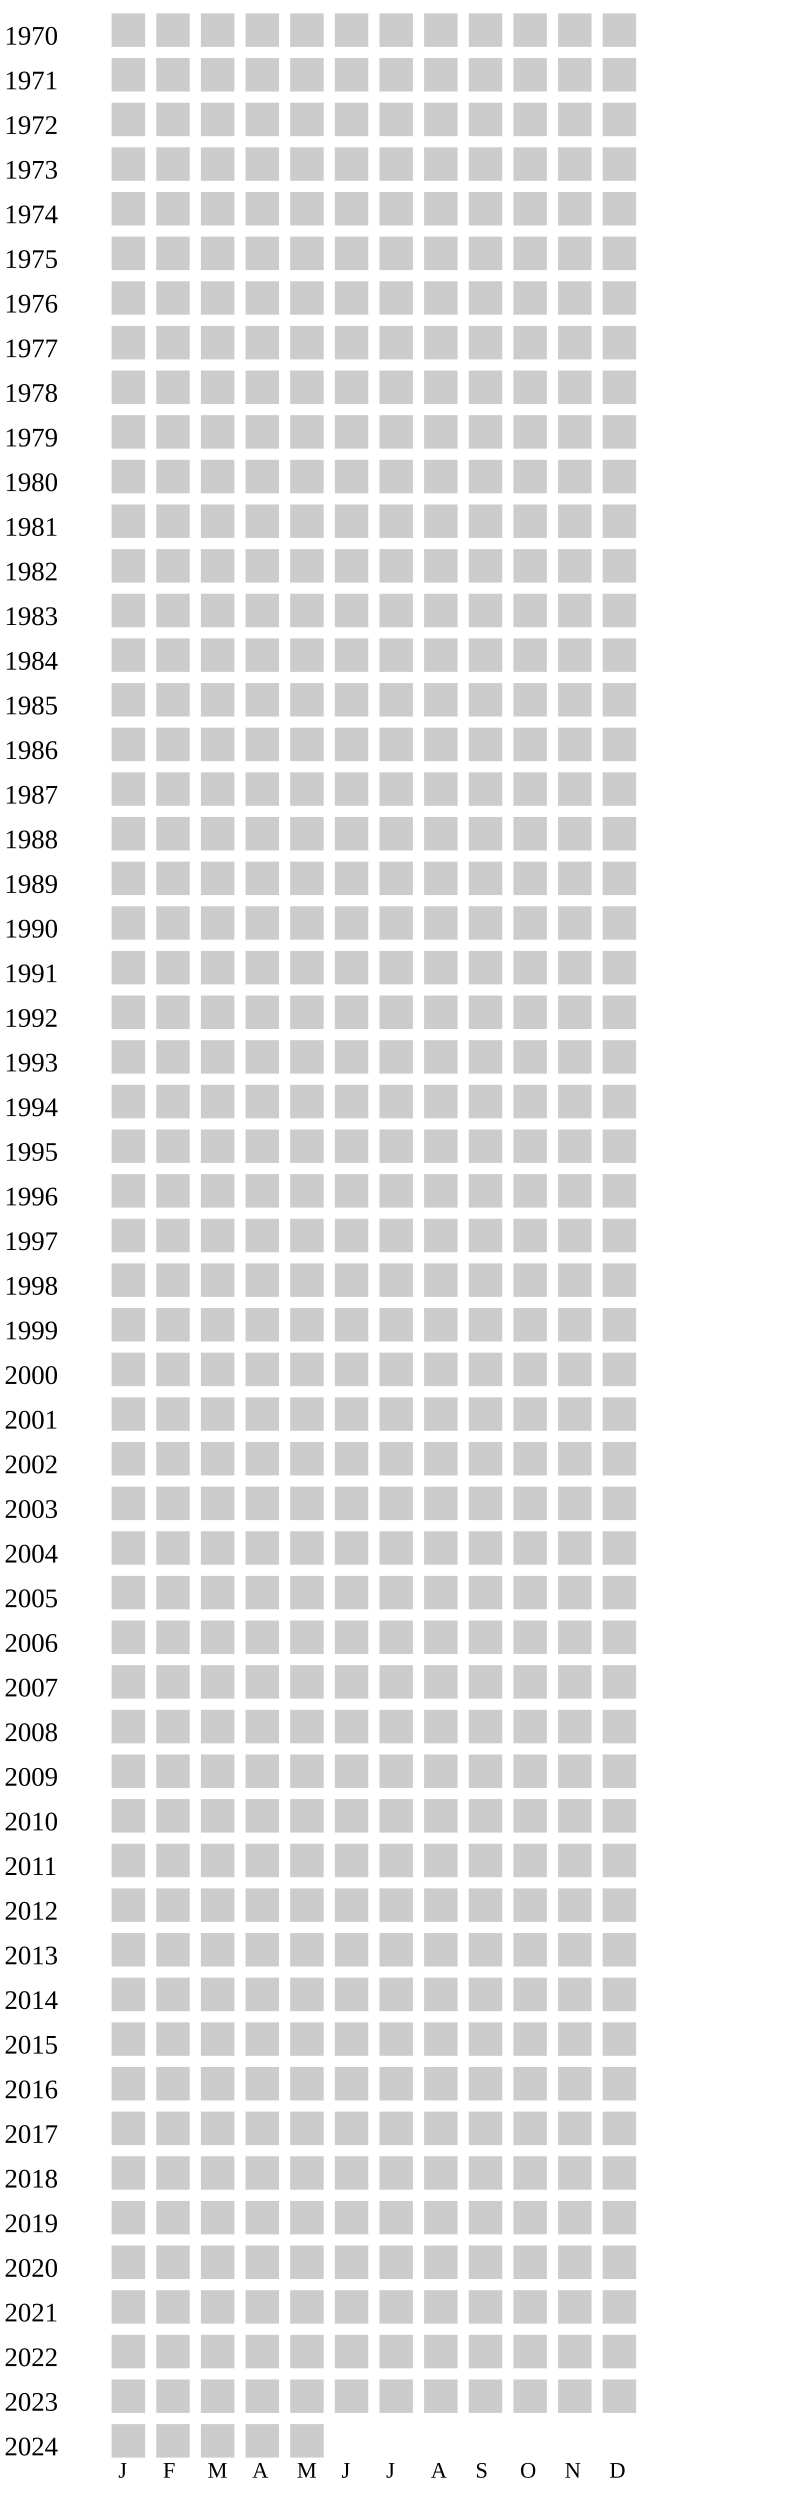
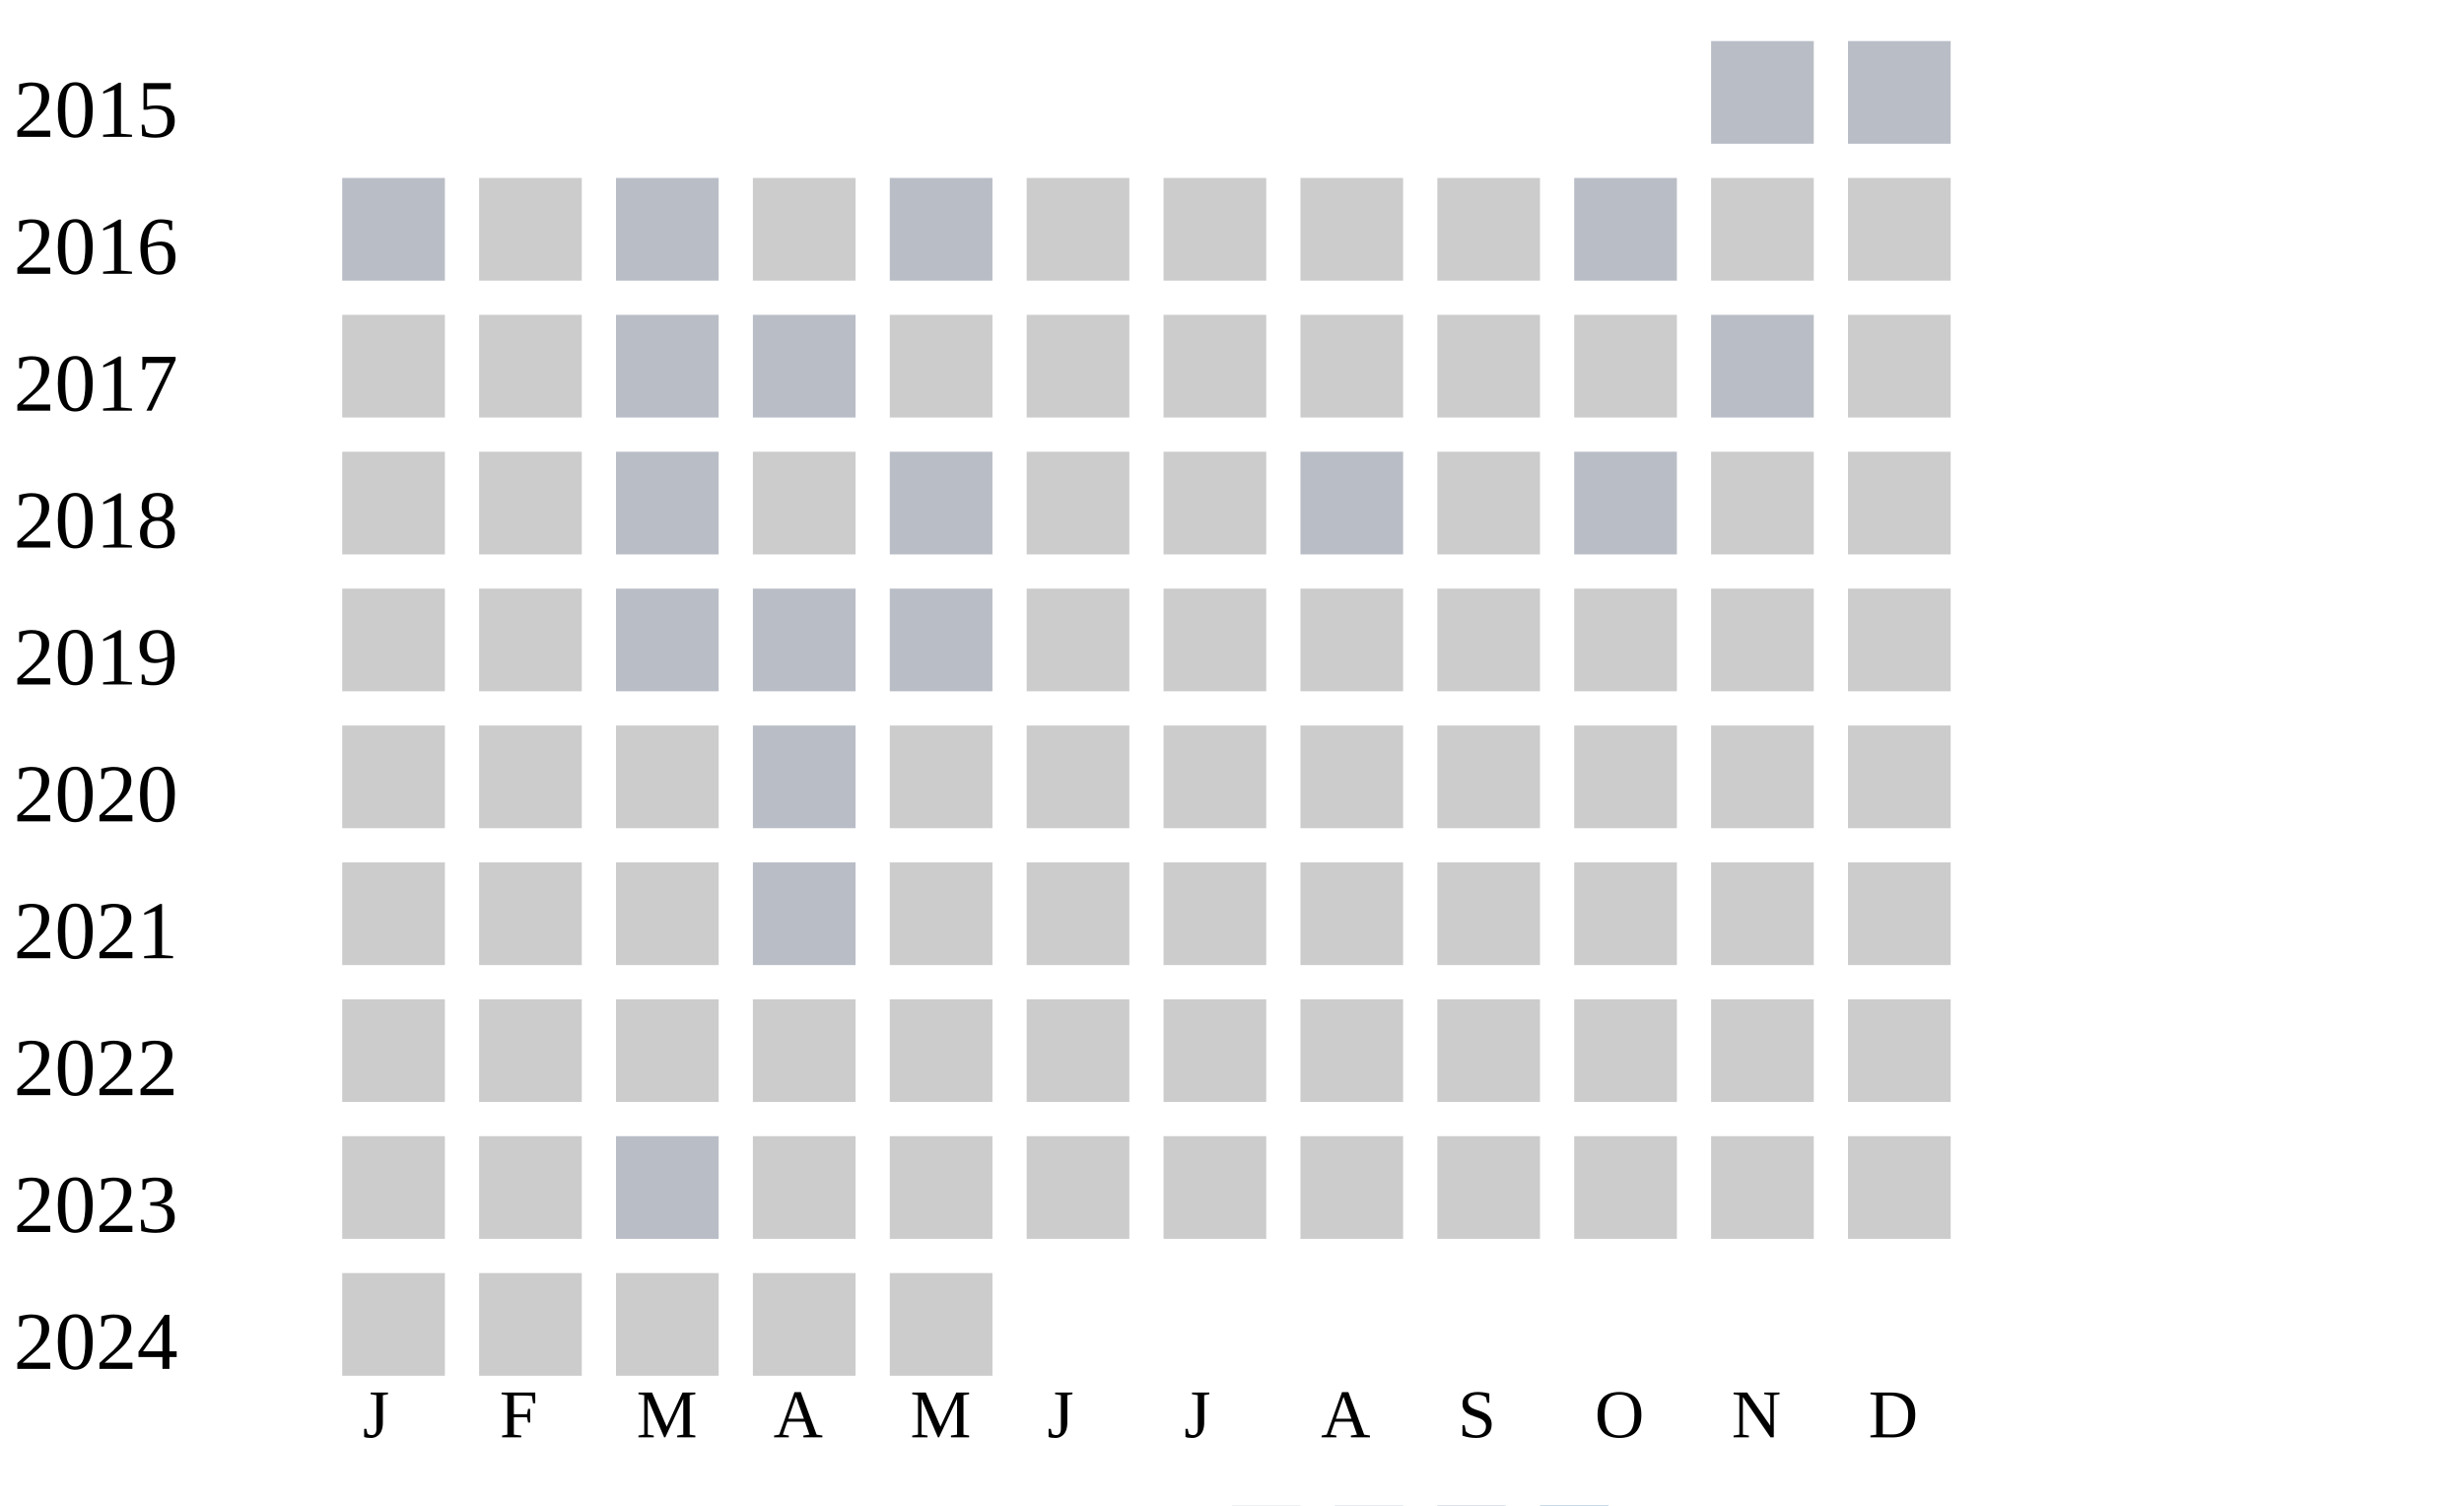
- <svg xmlns="http://www.w3.org/2000/svg" width="360" height="1120">
+ <svg xmlns="http://www.w3.org/2000/svg" width="360" height="220">
  <g transform="translate(0 0)">
-     <text x="2" y="20">1970</text>
+     <text x="2" y="20">2015</text>
+     <rect x="250" y="6" width="15" height="15" fill="#b9bdc6" />
+     <rect x="270" y="6" width="15" height="15" fill="#b9bdc6" />
+   </g>
+   <g transform="translate(0 20)">
+     <text x="2" y="20">2016</text>
+     <rect x="50" y="6" width="15" height="15" fill="#b9bdc6" />
+     <rect x="70" y="6" width="15" height="15" fill="#cccccc" />
+     <rect x="90" y="6" width="15" height="15" fill="#b9bdc6" />
+     <rect x="110" y="6" width="15" height="15" fill="#cccccc" />
+     <rect x="130" y="6" width="15" height="15" fill="#b9bdc6" />
+     <rect x="150" y="6" width="15" height="15" fill="#cccccc" />
+     <rect x="170" y="6" width="15" height="15" fill="#cccccc" />
+     <rect x="190" y="6" width="15" height="15" fill="#cccccc" />
+     <rect x="210" y="6" width="15" height="15" fill="#cccccc" />
+     <rect x="230" y="6" width="15" height="15" fill="#b9bdc6" />
+     <rect x="250" y="6" width="15" height="15" fill="#cccccc" />
+     <rect x="270" y="6" width="15" height="15" fill="#cccccc" />
+   </g>
+   <g transform="translate(0 40)">
+     <text x="2" y="20">2017</text>
    <rect x="50" y="6" width="15" height="15" fill="#cccccc" />
    <rect x="70" y="6" width="15" height="15" fill="#cccccc" />
-     <rect x="90" y="6" width="15" height="15" fill="#cccccc" />
-     <rect x="110" y="6" width="15" height="15" fill="#cccccc" />
+     <rect x="90" y="6" width="15" height="15" fill="#b9bdc6" />
+     <rect x="110" y="6" width="15" height="15" fill="#b9bdc6" />
    <rect x="130" y="6" width="15" height="15" fill="#cccccc" />
    <rect x="150" y="6" width="15" height="15" fill="#cccccc" />
    <rect x="170" y="6" width="15" height="15" fill="#cccccc" />
    <rect x="190" y="6" width="15" height="15" fill="#cccccc" />
    <rect x="210" y="6" width="15" height="15" fill="#cccccc" />
    <rect x="230" y="6" width="15" height="15" fill="#cccccc" />
-     <rect x="250" y="6" width="15" height="15" fill="#cccccc" />
-     <rect x="270" y="6" width="15" height="15" fill="#cccccc" />
-   </g>
-   <g transform="translate(0 20)">
-     <text x="2" y="20">1971</text>
-     <rect x="50" y="6" width="15" height="15" fill="#cccccc" />
-     <rect x="70" y="6" width="15" height="15" fill="#cccccc" />
-     <rect x="90" y="6" width="15" height="15" fill="#cccccc" />
-     <rect x="110" y="6" width="15" height="15" fill="#cccccc" />
-     <rect x="130" y="6" width="15" height="15" fill="#cccccc" />
-     <rect x="150" y="6" width="15" height="15" fill="#cccccc" />
-     <rect x="170" y="6" width="15" height="15" fill="#cccccc" />
-     <rect x="190" y="6" width="15" height="15" fill="#cccccc" />
-     <rect x="210" y="6" width="15" height="15" fill="#cccccc" />
-     <rect x="230" y="6" width="15" height="15" fill="#cccccc" />
-     <rect x="250" y="6" width="15" height="15" fill="#cccccc" />
-     <rect x="270" y="6" width="15" height="15" fill="#cccccc" />
-   </g>
-   <g transform="translate(0 40)">
-     <text x="2" y="20">1972</text>
-     <rect x="50" y="6" width="15" height="15" fill="#cccccc" />
-     <rect x="70" y="6" width="15" height="15" fill="#cccccc" />
-     <rect x="90" y="6" width="15" height="15" fill="#cccccc" />
-     <rect x="110" y="6" width="15" height="15" fill="#cccccc" />
-     <rect x="130" y="6" width="15" height="15" fill="#cccccc" />
-     <rect x="150" y="6" width="15" height="15" fill="#cccccc" />
-     <rect x="170" y="6" width="15" height="15" fill="#cccccc" />
-     <rect x="190" y="6" width="15" height="15" fill="#cccccc" />
-     <rect x="210" y="6" width="15" height="15" fill="#cccccc" />
-     <rect x="230" y="6" width="15" height="15" fill="#cccccc" />
-     <rect x="250" y="6" width="15" height="15" fill="#cccccc" />
+     <rect x="250" y="6" width="15" height="15" fill="#b9bdc6" />
    <rect x="270" y="6" width="15" height="15" fill="#cccccc" />
  </g>
  <g transform="translate(0 60)">
-     <text x="2" y="20">1973</text>
+     <text x="2" y="20">2018</text>
    <rect x="50" y="6" width="15" height="15" fill="#cccccc" />
    <rect x="70" y="6" width="15" height="15" fill="#cccccc" />
-     <rect x="90" y="6" width="15" height="15" fill="#cccccc" />
+     <rect x="90" y="6" width="15" height="15" fill="#b9bdc6" />
    <rect x="110" y="6" width="15" height="15" fill="#cccccc" />
-     <rect x="130" y="6" width="15" height="15" fill="#cccccc" />
+     <rect x="130" y="6" width="15" height="15" fill="#b9bdc6" />
    <rect x="150" y="6" width="15" height="15" fill="#cccccc" />
    <rect x="170" y="6" width="15" height="15" fill="#cccccc" />
-     <rect x="190" y="6" width="15" height="15" fill="#cccccc" />
+     <rect x="190" y="6" width="15" height="15" fill="#b9bdc6" />
    <rect x="210" y="6" width="15" height="15" fill="#cccccc" />
-     <rect x="230" y="6" width="15" height="15" fill="#cccccc" />
+     <rect x="230" y="6" width="15" height="15" fill="#b9bdc6" />
    <rect x="250" y="6" width="15" height="15" fill="#cccccc" />
    <rect x="270" y="6" width="15" height="15" fill="#cccccc" />
  </g>
  <g transform="translate(0 80)">
-     <text x="2" y="20">1974</text>
+     <text x="2" y="20">2019</text>
    <rect x="50" y="6" width="15" height="15" fill="#cccccc" />
    <rect x="70" y="6" width="15" height="15" fill="#cccccc" />
-     <rect x="90" y="6" width="15" height="15" fill="#cccccc" />
-     <rect x="110" y="6" width="15" height="15" fill="#cccccc" />
-     <rect x="130" y="6" width="15" height="15" fill="#cccccc" />
+     <rect x="90" y="6" width="15" height="15" fill="#b9bdc6" />
+     <rect x="110" y="6" width="15" height="15" fill="#b9bdc6" />
+     <rect x="130" y="6" width="15" height="15" fill="#b9bdc6" />
    <rect x="150" y="6" width="15" height="15" fill="#cccccc" />
    <rect x="170" y="6" width="15" height="15" fill="#cccccc" />
    <rect x="190" y="6" width="15" height="15" fill="#cccccc" />
    <rect x="210" y="6" width="15" height="15" fill="#cccccc" />
    <rect x="230" y="6" width="15" height="15" fill="#cccccc" />
    <rect x="250" y="6" width="15" height="15" fill="#cccccc" />
    <rect x="270" y="6" width="15" height="15" fill="#cccccc" />
  </g>
  <g transform="translate(0 100)">
-     <text x="2" y="20">1975</text>
+     <text x="2" y="20">2020</text>
    <rect x="50" y="6" width="15" height="15" fill="#cccccc" />
    <rect x="70" y="6" width="15" height="15" fill="#cccccc" />
    <rect x="90" y="6" width="15" height="15" fill="#cccccc" />
-     <rect x="110" y="6" width="15" height="15" fill="#cccccc" />
+     <rect x="110" y="6" width="15" height="15" fill="#b9bdc6" />
    <rect x="130" y="6" width="15" height="15" fill="#cccccc" />
    <rect x="150" y="6" width="15" height="15" fill="#cccccc" />
    <rect x="170" y="6" width="15" height="15" fill="#cccccc" />
    <rect x="190" y="6" width="15" height="15" fill="#cccccc" />
    <rect x="210" y="6" width="15" height="15" fill="#cccccc" />
    <rect x="230" y="6" width="15" height="15" fill="#cccccc" />
    <rect x="250" y="6" width="15" height="15" fill="#cccccc" />
    <rect x="270" y="6" width="15" height="15" fill="#cccccc" />
  </g>
  <g transform="translate(0 120)">
-     <text x="2" y="20">1976</text>
+     <text x="2" y="20">2021</text>
    <rect x="50" y="6" width="15" height="15" fill="#cccccc" />
    <rect x="70" y="6" width="15" height="15" fill="#cccccc" />
    <rect x="90" y="6" width="15" height="15" fill="#cccccc" />
-     <rect x="110" y="6" width="15" height="15" fill="#cccccc" />
+     <rect x="110" y="6" width="15" height="15" fill="#b9bdc6" />
    <rect x="130" y="6" width="15" height="15" fill="#cccccc" />
    <rect x="150" y="6" width="15" height="15" fill="#cccccc" />
    <rect x="170" y="6" width="15" height="15" fill="#cccccc" />
    <rect x="190" y="6" width="15" height="15" fill="#cccccc" />
    <rect x="210" y="6" width="15" height="15" fill="#cccccc" />
    <rect x="230" y="6" width="15" height="15" fill="#cccccc" />
    <rect x="250" y="6" width="15" height="15" fill="#cccccc" />
    <rect x="270" y="6" width="15" height="15" fill="#cccccc" />
  </g>
  <g transform="translate(0 140)">
-     <text x="2" y="20">1977</text>
+     <text x="2" y="20">2022</text>
    <rect x="50" y="6" width="15" height="15" fill="#cccccc" />
    <rect x="70" y="6" width="15" height="15" fill="#cccccc" />
    <rect x="90" y="6" width="15" height="15" fill="#cccccc" />
    <rect x="110" y="6" width="15" height="15" fill="#cccccc" />
    <rect x="130" y="6" width="15" height="15" fill="#cccccc" />
    <rect x="150" y="6" width="15" height="15" fill="#cccccc" />
    <rect x="170" y="6" width="15" height="15" fill="#cccccc" />
    <rect x="190" y="6" width="15" height="15" fill="#cccccc" />
    <rect x="210" y="6" width="15" height="15" fill="#cccccc" />
    <rect x="230" y="6" width="15" height="15" fill="#cccccc" />
    <rect x="250" y="6" width="15" height="15" fill="#cccccc" />
    <rect x="270" y="6" width="15" height="15" fill="#cccccc" />
  </g>
  <g transform="translate(0 160)">
-     <text x="2" y="20">1978</text>
+     <text x="2" y="20">2023</text>
    <rect x="50" y="6" width="15" height="15" fill="#cccccc" />
    <rect x="70" y="6" width="15" height="15" fill="#cccccc" />
-     <rect x="90" y="6" width="15" height="15" fill="#cccccc" />
+     <rect x="90" y="6" width="15" height="15" fill="#b9bdc6" />
    <rect x="110" y="6" width="15" height="15" fill="#cccccc" />
    <rect x="130" y="6" width="15" height="15" fill="#cccccc" />
    <rect x="150" y="6" width="15" height="15" fill="#cccccc" />
    <rect x="170" y="6" width="15" height="15" fill="#cccccc" />
    <rect x="190" y="6" width="15" height="15" fill="#cccccc" />
    <rect x="210" y="6" width="15" height="15" fill="#cccccc" />
    <rect x="230" y="6" width="15" height="15" fill="#cccccc" />
    <rect x="250" y="6" width="15" height="15" fill="#cccccc" />
    <rect x="270" y="6" width="15" height="15" fill="#cccccc" />
  </g>
  <g transform="translate(0 180)">
-     <text x="2" y="20">1979</text>
-     <rect x="50" y="6" width="15" height="15" fill="#cccccc" />
-     <rect x="70" y="6" width="15" height="15" fill="#cccccc" />
-     <rect x="90" y="6" width="15" height="15" fill="#cccccc" />
-     <rect x="110" y="6" width="15" height="15" fill="#cccccc" />
-     <rect x="130" y="6" width="15" height="15" fill="#cccccc" />
-     <rect x="150" y="6" width="15" height="15" fill="#cccccc" />
-     <rect x="170" y="6" width="15" height="15" fill="#cccccc" />
-     <rect x="190" y="6" width="15" height="15" fill="#cccccc" />
-     <rect x="210" y="6" width="15" height="15" fill="#cccccc" />
-     <rect x="230" y="6" width="15" height="15" fill="#cccccc" />
-     <rect x="250" y="6" width="15" height="15" fill="#cccccc" />
-     <rect x="270" y="6" width="15" height="15" fill="#cccccc" />
-   </g>
-   <g transform="translate(0 200)">
-     <text x="2" y="20">1980</text>
-     <rect x="50" y="6" width="15" height="15" fill="#cccccc" />
-     <rect x="70" y="6" width="15" height="15" fill="#cccccc" />
-     <rect x="90" y="6" width="15" height="15" fill="#cccccc" />
-     <rect x="110" y="6" width="15" height="15" fill="#cccccc" />
-     <rect x="130" y="6" width="15" height="15" fill="#cccccc" />
-     <rect x="150" y="6" width="15" height="15" fill="#cccccc" />
-     <rect x="170" y="6" width="15" height="15" fill="#cccccc" />
-     <rect x="190" y="6" width="15" height="15" fill="#cccccc" />
-     <rect x="210" y="6" width="15" height="15" fill="#cccccc" />
-     <rect x="230" y="6" width="15" height="15" fill="#cccccc" />
-     <rect x="250" y="6" width="15" height="15" fill="#cccccc" />
-     <rect x="270" y="6" width="15" height="15" fill="#cccccc" />
-   </g>
-   <g transform="translate(0 220)">
-     <text x="2" y="20">1981</text>
-     <rect x="50" y="6" width="15" height="15" fill="#cccccc" />
-     <rect x="70" y="6" width="15" height="15" fill="#cccccc" />
-     <rect x="90" y="6" width="15" height="15" fill="#cccccc" />
-     <rect x="110" y="6" width="15" height="15" fill="#cccccc" />
-     <rect x="130" y="6" width="15" height="15" fill="#cccccc" />
-     <rect x="150" y="6" width="15" height="15" fill="#cccccc" />
-     <rect x="170" y="6" width="15" height="15" fill="#cccccc" />
-     <rect x="190" y="6" width="15" height="15" fill="#cccccc" />
-     <rect x="210" y="6" width="15" height="15" fill="#cccccc" />
-     <rect x="230" y="6" width="15" height="15" fill="#cccccc" />
-     <rect x="250" y="6" width="15" height="15" fill="#cccccc" />
-     <rect x="270" y="6" width="15" height="15" fill="#cccccc" />
-   </g>
-   <g transform="translate(0 240)">
-     <text x="2" y="20">1982</text>
-     <rect x="50" y="6" width="15" height="15" fill="#cccccc" />
-     <rect x="70" y="6" width="15" height="15" fill="#cccccc" />
-     <rect x="90" y="6" width="15" height="15" fill="#cccccc" />
-     <rect x="110" y="6" width="15" height="15" fill="#cccccc" />
-     <rect x="130" y="6" width="15" height="15" fill="#cccccc" />
-     <rect x="150" y="6" width="15" height="15" fill="#cccccc" />
-     <rect x="170" y="6" width="15" height="15" fill="#cccccc" />
-     <rect x="190" y="6" width="15" height="15" fill="#cccccc" />
-     <rect x="210" y="6" width="15" height="15" fill="#cccccc" />
-     <rect x="230" y="6" width="15" height="15" fill="#cccccc" />
-     <rect x="250" y="6" width="15" height="15" fill="#cccccc" />
-     <rect x="270" y="6" width="15" height="15" fill="#cccccc" />
-   </g>
-   <g transform="translate(0 260)">
-     <text x="2" y="20">1983</text>
-     <rect x="50" y="6" width="15" height="15" fill="#cccccc" />
-     <rect x="70" y="6" width="15" height="15" fill="#cccccc" />
-     <rect x="90" y="6" width="15" height="15" fill="#cccccc" />
-     <rect x="110" y="6" width="15" height="15" fill="#cccccc" />
-     <rect x="130" y="6" width="15" height="15" fill="#cccccc" />
-     <rect x="150" y="6" width="15" height="15" fill="#cccccc" />
-     <rect x="170" y="6" width="15" height="15" fill="#cccccc" />
-     <rect x="190" y="6" width="15" height="15" fill="#cccccc" />
-     <rect x="210" y="6" width="15" height="15" fill="#cccccc" />
-     <rect x="230" y="6" width="15" height="15" fill="#cccccc" />
-     <rect x="250" y="6" width="15" height="15" fill="#cccccc" />
-     <rect x="270" y="6" width="15" height="15" fill="#cccccc" />
-   </g>
-   <g transform="translate(0 280)">
-     <text x="2" y="20">1984</text>
-     <rect x="50" y="6" width="15" height="15" fill="#cccccc" />
-     <rect x="70" y="6" width="15" height="15" fill="#cccccc" />
-     <rect x="90" y="6" width="15" height="15" fill="#cccccc" />
-     <rect x="110" y="6" width="15" height="15" fill="#cccccc" />
-     <rect x="130" y="6" width="15" height="15" fill="#cccccc" />
-     <rect x="150" y="6" width="15" height="15" fill="#cccccc" />
-     <rect x="170" y="6" width="15" height="15" fill="#cccccc" />
-     <rect x="190" y="6" width="15" height="15" fill="#cccccc" />
-     <rect x="210" y="6" width="15" height="15" fill="#cccccc" />
-     <rect x="230" y="6" width="15" height="15" fill="#cccccc" />
-     <rect x="250" y="6" width="15" height="15" fill="#cccccc" />
-     <rect x="270" y="6" width="15" height="15" fill="#cccccc" />
-   </g>
-   <g transform="translate(0 300)">
-     <text x="2" y="20">1985</text>
-     <rect x="50" y="6" width="15" height="15" fill="#cccccc" />
-     <rect x="70" y="6" width="15" height="15" fill="#cccccc" />
-     <rect x="90" y="6" width="15" height="15" fill="#cccccc" />
-     <rect x="110" y="6" width="15" height="15" fill="#cccccc" />
-     <rect x="130" y="6" width="15" height="15" fill="#cccccc" />
-     <rect x="150" y="6" width="15" height="15" fill="#cccccc" />
-     <rect x="170" y="6" width="15" height="15" fill="#cccccc" />
-     <rect x="190" y="6" width="15" height="15" fill="#cccccc" />
-     <rect x="210" y="6" width="15" height="15" fill="#cccccc" />
-     <rect x="230" y="6" width="15" height="15" fill="#cccccc" />
-     <rect x="250" y="6" width="15" height="15" fill="#cccccc" />
-     <rect x="270" y="6" width="15" height="15" fill="#cccccc" />
-   </g>
-   <g transform="translate(0 320)">
-     <text x="2" y="20">1986</text>
-     <rect x="50" y="6" width="15" height="15" fill="#cccccc" />
-     <rect x="70" y="6" width="15" height="15" fill="#cccccc" />
-     <rect x="90" y="6" width="15" height="15" fill="#cccccc" />
-     <rect x="110" y="6" width="15" height="15" fill="#cccccc" />
-     <rect x="130" y="6" width="15" height="15" fill="#cccccc" />
-     <rect x="150" y="6" width="15" height="15" fill="#cccccc" />
-     <rect x="170" y="6" width="15" height="15" fill="#cccccc" />
-     <rect x="190" y="6" width="15" height="15" fill="#cccccc" />
-     <rect x="210" y="6" width="15" height="15" fill="#cccccc" />
-     <rect x="230" y="6" width="15" height="15" fill="#cccccc" />
-     <rect x="250" y="6" width="15" height="15" fill="#cccccc" />
-     <rect x="270" y="6" width="15" height="15" fill="#cccccc" />
-   </g>
-   <g transform="translate(0 340)">
-     <text x="2" y="20">1987</text>
-     <rect x="50" y="6" width="15" height="15" fill="#cccccc" />
-     <rect x="70" y="6" width="15" height="15" fill="#cccccc" />
-     <rect x="90" y="6" width="15" height="15" fill="#cccccc" />
-     <rect x="110" y="6" width="15" height="15" fill="#cccccc" />
-     <rect x="130" y="6" width="15" height="15" fill="#cccccc" />
-     <rect x="150" y="6" width="15" height="15" fill="#cccccc" />
-     <rect x="170" y="6" width="15" height="15" fill="#cccccc" />
-     <rect x="190" y="6" width="15" height="15" fill="#cccccc" />
-     <rect x="210" y="6" width="15" height="15" fill="#cccccc" />
-     <rect x="230" y="6" width="15" height="15" fill="#cccccc" />
-     <rect x="250" y="6" width="15" height="15" fill="#cccccc" />
-     <rect x="270" y="6" width="15" height="15" fill="#cccccc" />
-   </g>
-   <g transform="translate(0 360)">
-     <text x="2" y="20">1988</text>
-     <rect x="50" y="6" width="15" height="15" fill="#cccccc" />
-     <rect x="70" y="6" width="15" height="15" fill="#cccccc" />
-     <rect x="90" y="6" width="15" height="15" fill="#cccccc" />
-     <rect x="110" y="6" width="15" height="15" fill="#cccccc" />
-     <rect x="130" y="6" width="15" height="15" fill="#cccccc" />
-     <rect x="150" y="6" width="15" height="15" fill="#cccccc" />
-     <rect x="170" y="6" width="15" height="15" fill="#cccccc" />
-     <rect x="190" y="6" width="15" height="15" fill="#cccccc" />
-     <rect x="210" y="6" width="15" height="15" fill="#cccccc" />
-     <rect x="230" y="6" width="15" height="15" fill="#cccccc" />
-     <rect x="250" y="6" width="15" height="15" fill="#cccccc" />
-     <rect x="270" y="6" width="15" height="15" fill="#cccccc" />
-   </g>
-   <g transform="translate(0 380)">
-     <text x="2" y="20">1989</text>
-     <rect x="50" y="6" width="15" height="15" fill="#cccccc" />
-     <rect x="70" y="6" width="15" height="15" fill="#cccccc" />
-     <rect x="90" y="6" width="15" height="15" fill="#cccccc" />
-     <rect x="110" y="6" width="15" height="15" fill="#cccccc" />
-     <rect x="130" y="6" width="15" height="15" fill="#cccccc" />
-     <rect x="150" y="6" width="15" height="15" fill="#cccccc" />
-     <rect x="170" y="6" width="15" height="15" fill="#cccccc" />
-     <rect x="190" y="6" width="15" height="15" fill="#cccccc" />
-     <rect x="210" y="6" width="15" height="15" fill="#cccccc" />
-     <rect x="230" y="6" width="15" height="15" fill="#cccccc" />
-     <rect x="250" y="6" width="15" height="15" fill="#cccccc" />
-     <rect x="270" y="6" width="15" height="15" fill="#cccccc" />
-   </g>
-   <g transform="translate(0 400)">
-     <text x="2" y="20">1990</text>
-     <rect x="50" y="6" width="15" height="15" fill="#cccccc" />
-     <rect x="70" y="6" width="15" height="15" fill="#cccccc" />
-     <rect x="90" y="6" width="15" height="15" fill="#cccccc" />
-     <rect x="110" y="6" width="15" height="15" fill="#cccccc" />
-     <rect x="130" y="6" width="15" height="15" fill="#cccccc" />
-     <rect x="150" y="6" width="15" height="15" fill="#cccccc" />
-     <rect x="170" y="6" width="15" height="15" fill="#cccccc" />
-     <rect x="190" y="6" width="15" height="15" fill="#cccccc" />
-     <rect x="210" y="6" width="15" height="15" fill="#cccccc" />
-     <rect x="230" y="6" width="15" height="15" fill="#cccccc" />
-     <rect x="250" y="6" width="15" height="15" fill="#cccccc" />
-     <rect x="270" y="6" width="15" height="15" fill="#cccccc" />
-   </g>
-   <g transform="translate(0 420)">
-     <text x="2" y="20">1991</text>
-     <rect x="50" y="6" width="15" height="15" fill="#cccccc" />
-     <rect x="70" y="6" width="15" height="15" fill="#cccccc" />
-     <rect x="90" y="6" width="15" height="15" fill="#cccccc" />
-     <rect x="110" y="6" width="15" height="15" fill="#cccccc" />
-     <rect x="130" y="6" width="15" height="15" fill="#cccccc" />
-     <rect x="150" y="6" width="15" height="15" fill="#cccccc" />
-     <rect x="170" y="6" width="15" height="15" fill="#cccccc" />
-     <rect x="190" y="6" width="15" height="15" fill="#cccccc" />
-     <rect x="210" y="6" width="15" height="15" fill="#cccccc" />
-     <rect x="230" y="6" width="15" height="15" fill="#cccccc" />
-     <rect x="250" y="6" width="15" height="15" fill="#cccccc" />
-     <rect x="270" y="6" width="15" height="15" fill="#cccccc" />
-   </g>
-   <g transform="translate(0 440)">
-     <text x="2" y="20">1992</text>
-     <rect x="50" y="6" width="15" height="15" fill="#cccccc" />
-     <rect x="70" y="6" width="15" height="15" fill="#cccccc" />
-     <rect x="90" y="6" width="15" height="15" fill="#cccccc" />
-     <rect x="110" y="6" width="15" height="15" fill="#cccccc" />
-     <rect x="130" y="6" width="15" height="15" fill="#cccccc" />
-     <rect x="150" y="6" width="15" height="15" fill="#cccccc" />
-     <rect x="170" y="6" width="15" height="15" fill="#cccccc" />
-     <rect x="190" y="6" width="15" height="15" fill="#cccccc" />
-     <rect x="210" y="6" width="15" height="15" fill="#cccccc" />
-     <rect x="230" y="6" width="15" height="15" fill="#cccccc" />
-     <rect x="250" y="6" width="15" height="15" fill="#cccccc" />
-     <rect x="270" y="6" width="15" height="15" fill="#cccccc" />
-   </g>
-   <g transform="translate(0 460)">
-     <text x="2" y="20">1993</text>
-     <rect x="50" y="6" width="15" height="15" fill="#cccccc" />
-     <rect x="70" y="6" width="15" height="15" fill="#cccccc" />
-     <rect x="90" y="6" width="15" height="15" fill="#cccccc" />
-     <rect x="110" y="6" width="15" height="15" fill="#cccccc" />
-     <rect x="130" y="6" width="15" height="15" fill="#cccccc" />
-     <rect x="150" y="6" width="15" height="15" fill="#cccccc" />
-     <rect x="170" y="6" width="15" height="15" fill="#cccccc" />
-     <rect x="190" y="6" width="15" height="15" fill="#cccccc" />
-     <rect x="210" y="6" width="15" height="15" fill="#cccccc" />
-     <rect x="230" y="6" width="15" height="15" fill="#cccccc" />
-     <rect x="250" y="6" width="15" height="15" fill="#cccccc" />
-     <rect x="270" y="6" width="15" height="15" fill="#cccccc" />
-   </g>
-   <g transform="translate(0 480)">
-     <text x="2" y="20">1994</text>
-     <rect x="50" y="6" width="15" height="15" fill="#cccccc" />
-     <rect x="70" y="6" width="15" height="15" fill="#cccccc" />
-     <rect x="90" y="6" width="15" height="15" fill="#cccccc" />
-     <rect x="110" y="6" width="15" height="15" fill="#cccccc" />
-     <rect x="130" y="6" width="15" height="15" fill="#cccccc" />
-     <rect x="150" y="6" width="15" height="15" fill="#cccccc" />
-     <rect x="170" y="6" width="15" height="15" fill="#cccccc" />
-     <rect x="190" y="6" width="15" height="15" fill="#cccccc" />
-     <rect x="210" y="6" width="15" height="15" fill="#cccccc" />
-     <rect x="230" y="6" width="15" height="15" fill="#cccccc" />
-     <rect x="250" y="6" width="15" height="15" fill="#cccccc" />
-     <rect x="270" y="6" width="15" height="15" fill="#cccccc" />
-   </g>
-   <g transform="translate(0 500)">
-     <text x="2" y="20">1995</text>
-     <rect x="50" y="6" width="15" height="15" fill="#cccccc" />
-     <rect x="70" y="6" width="15" height="15" fill="#cccccc" />
-     <rect x="90" y="6" width="15" height="15" fill="#cccccc" />
-     <rect x="110" y="6" width="15" height="15" fill="#cccccc" />
-     <rect x="130" y="6" width="15" height="15" fill="#cccccc" />
-     <rect x="150" y="6" width="15" height="15" fill="#cccccc" />
-     <rect x="170" y="6" width="15" height="15" fill="#cccccc" />
-     <rect x="190" y="6" width="15" height="15" fill="#cccccc" />
-     <rect x="210" y="6" width="15" height="15" fill="#cccccc" />
-     <rect x="230" y="6" width="15" height="15" fill="#cccccc" />
-     <rect x="250" y="6" width="15" height="15" fill="#cccccc" />
-     <rect x="270" y="6" width="15" height="15" fill="#cccccc" />
-   </g>
-   <g transform="translate(0 520)">
-     <text x="2" y="20">1996</text>
-     <rect x="50" y="6" width="15" height="15" fill="#cccccc" />
-     <rect x="70" y="6" width="15" height="15" fill="#cccccc" />
-     <rect x="90" y="6" width="15" height="15" fill="#cccccc" />
-     <rect x="110" y="6" width="15" height="15" fill="#cccccc" />
-     <rect x="130" y="6" width="15" height="15" fill="#cccccc" />
-     <rect x="150" y="6" width="15" height="15" fill="#cccccc" />
-     <rect x="170" y="6" width="15" height="15" fill="#cccccc" />
-     <rect x="190" y="6" width="15" height="15" fill="#cccccc" />
-     <rect x="210" y="6" width="15" height="15" fill="#cccccc" />
-     <rect x="230" y="6" width="15" height="15" fill="#cccccc" />
-     <rect x="250" y="6" width="15" height="15" fill="#cccccc" />
-     <rect x="270" y="6" width="15" height="15" fill="#cccccc" />
-   </g>
-   <g transform="translate(0 540)">
-     <text x="2" y="20">1997</text>
-     <rect x="50" y="6" width="15" height="15" fill="#cccccc" />
-     <rect x="70" y="6" width="15" height="15" fill="#cccccc" />
-     <rect x="90" y="6" width="15" height="15" fill="#cccccc" />
-     <rect x="110" y="6" width="15" height="15" fill="#cccccc" />
-     <rect x="130" y="6" width="15" height="15" fill="#cccccc" />
-     <rect x="150" y="6" width="15" height="15" fill="#cccccc" />
-     <rect x="170" y="6" width="15" height="15" fill="#cccccc" />
-     <rect x="190" y="6" width="15" height="15" fill="#cccccc" />
-     <rect x="210" y="6" width="15" height="15" fill="#cccccc" />
-     <rect x="230" y="6" width="15" height="15" fill="#cccccc" />
-     <rect x="250" y="6" width="15" height="15" fill="#cccccc" />
-     <rect x="270" y="6" width="15" height="15" fill="#cccccc" />
-   </g>
-   <g transform="translate(0 560)">
-     <text x="2" y="20">1998</text>
-     <rect x="50" y="6" width="15" height="15" fill="#cccccc" />
-     <rect x="70" y="6" width="15" height="15" fill="#cccccc" />
-     <rect x="90" y="6" width="15" height="15" fill="#cccccc" />
-     <rect x="110" y="6" width="15" height="15" fill="#cccccc" />
-     <rect x="130" y="6" width="15" height="15" fill="#cccccc" />
-     <rect x="150" y="6" width="15" height="15" fill="#cccccc" />
-     <rect x="170" y="6" width="15" height="15" fill="#cccccc" />
-     <rect x="190" y="6" width="15" height="15" fill="#cccccc" />
-     <rect x="210" y="6" width="15" height="15" fill="#cccccc" />
-     <rect x="230" y="6" width="15" height="15" fill="#cccccc" />
-     <rect x="250" y="6" width="15" height="15" fill="#cccccc" />
-     <rect x="270" y="6" width="15" height="15" fill="#cccccc" />
-   </g>
-   <g transform="translate(0 580)">
-     <text x="2" y="20">1999</text>
-     <rect x="50" y="6" width="15" height="15" fill="#cccccc" />
-     <rect x="70" y="6" width="15" height="15" fill="#cccccc" />
-     <rect x="90" y="6" width="15" height="15" fill="#cccccc" />
-     <rect x="110" y="6" width="15" height="15" fill="#cccccc" />
-     <rect x="130" y="6" width="15" height="15" fill="#cccccc" />
-     <rect x="150" y="6" width="15" height="15" fill="#cccccc" />
-     <rect x="170" y="6" width="15" height="15" fill="#cccccc" />
-     <rect x="190" y="6" width="15" height="15" fill="#cccccc" />
-     <rect x="210" y="6" width="15" height="15" fill="#cccccc" />
-     <rect x="230" y="6" width="15" height="15" fill="#cccccc" />
-     <rect x="250" y="6" width="15" height="15" fill="#cccccc" />
-     <rect x="270" y="6" width="15" height="15" fill="#cccccc" />
-   </g>
-   <g transform="translate(0 600)">
-     <text x="2" y="20">2000</text>
-     <rect x="50" y="6" width="15" height="15" fill="#cccccc" />
-     <rect x="70" y="6" width="15" height="15" fill="#cccccc" />
-     <rect x="90" y="6" width="15" height="15" fill="#cccccc" />
-     <rect x="110" y="6" width="15" height="15" fill="#cccccc" />
-     <rect x="130" y="6" width="15" height="15" fill="#cccccc" />
-     <rect x="150" y="6" width="15" height="15" fill="#cccccc" />
-     <rect x="170" y="6" width="15" height="15" fill="#cccccc" />
-     <rect x="190" y="6" width="15" height="15" fill="#cccccc" />
-     <rect x="210" y="6" width="15" height="15" fill="#cccccc" />
-     <rect x="230" y="6" width="15" height="15" fill="#cccccc" />
-     <rect x="250" y="6" width="15" height="15" fill="#cccccc" />
-     <rect x="270" y="6" width="15" height="15" fill="#cccccc" />
-   </g>
-   <g transform="translate(0 620)">
-     <text x="2" y="20">2001</text>
-     <rect x="50" y="6" width="15" height="15" fill="#cccccc" />
-     <rect x="70" y="6" width="15" height="15" fill="#cccccc" />
-     <rect x="90" y="6" width="15" height="15" fill="#cccccc" />
-     <rect x="110" y="6" width="15" height="15" fill="#cccccc" />
-     <rect x="130" y="6" width="15" height="15" fill="#cccccc" />
-     <rect x="150" y="6" width="15" height="15" fill="#cccccc" />
-     <rect x="170" y="6" width="15" height="15" fill="#cccccc" />
-     <rect x="190" y="6" width="15" height="15" fill="#cccccc" />
-     <rect x="210" y="6" width="15" height="15" fill="#cccccc" />
-     <rect x="230" y="6" width="15" height="15" fill="#cccccc" />
-     <rect x="250" y="6" width="15" height="15" fill="#cccccc" />
-     <rect x="270" y="6" width="15" height="15" fill="#cccccc" />
-   </g>
-   <g transform="translate(0 640)">
-     <text x="2" y="20">2002</text>
-     <rect x="50" y="6" width="15" height="15" fill="#cccccc" />
-     <rect x="70" y="6" width="15" height="15" fill="#cccccc" />
-     <rect x="90" y="6" width="15" height="15" fill="#cccccc" />
-     <rect x="110" y="6" width="15" height="15" fill="#cccccc" />
-     <rect x="130" y="6" width="15" height="15" fill="#cccccc" />
-     <rect x="150" y="6" width="15" height="15" fill="#cccccc" />
-     <rect x="170" y="6" width="15" height="15" fill="#cccccc" />
-     <rect x="190" y="6" width="15" height="15" fill="#cccccc" />
-     <rect x="210" y="6" width="15" height="15" fill="#cccccc" />
-     <rect x="230" y="6" width="15" height="15" fill="#cccccc" />
-     <rect x="250" y="6" width="15" height="15" fill="#cccccc" />
-     <rect x="270" y="6" width="15" height="15" fill="#cccccc" />
-   </g>
-   <g transform="translate(0 660)">
-     <text x="2" y="20">2003</text>
-     <rect x="50" y="6" width="15" height="15" fill="#cccccc" />
-     <rect x="70" y="6" width="15" height="15" fill="#cccccc" />
-     <rect x="90" y="6" width="15" height="15" fill="#cccccc" />
-     <rect x="110" y="6" width="15" height="15" fill="#cccccc" />
-     <rect x="130" y="6" width="15" height="15" fill="#cccccc" />
-     <rect x="150" y="6" width="15" height="15" fill="#cccccc" />
-     <rect x="170" y="6" width="15" height="15" fill="#cccccc" />
-     <rect x="190" y="6" width="15" height="15" fill="#cccccc" />
-     <rect x="210" y="6" width="15" height="15" fill="#cccccc" />
-     <rect x="230" y="6" width="15" height="15" fill="#cccccc" />
-     <rect x="250" y="6" width="15" height="15" fill="#cccccc" />
-     <rect x="270" y="6" width="15" height="15" fill="#cccccc" />
-   </g>
-   <g transform="translate(0 680)">
-     <text x="2" y="20">2004</text>
-     <rect x="50" y="6" width="15" height="15" fill="#cccccc" />
-     <rect x="70" y="6" width="15" height="15" fill="#cccccc" />
-     <rect x="90" y="6" width="15" height="15" fill="#cccccc" />
-     <rect x="110" y="6" width="15" height="15" fill="#cccccc" />
-     <rect x="130" y="6" width="15" height="15" fill="#cccccc" />
-     <rect x="150" y="6" width="15" height="15" fill="#cccccc" />
-     <rect x="170" y="6" width="15" height="15" fill="#cccccc" />
-     <rect x="190" y="6" width="15" height="15" fill="#cccccc" />
-     <rect x="210" y="6" width="15" height="15" fill="#cccccc" />
-     <rect x="230" y="6" width="15" height="15" fill="#cccccc" />
-     <rect x="250" y="6" width="15" height="15" fill="#cccccc" />
-     <rect x="270" y="6" width="15" height="15" fill="#cccccc" />
-   </g>
-   <g transform="translate(0 700)">
-     <text x="2" y="20">2005</text>
-     <rect x="50" y="6" width="15" height="15" fill="#cccccc" />
-     <rect x="70" y="6" width="15" height="15" fill="#cccccc" />
-     <rect x="90" y="6" width="15" height="15" fill="#cccccc" />
-     <rect x="110" y="6" width="15" height="15" fill="#cccccc" />
-     <rect x="130" y="6" width="15" height="15" fill="#cccccc" />
-     <rect x="150" y="6" width="15" height="15" fill="#cccccc" />
-     <rect x="170" y="6" width="15" height="15" fill="#cccccc" />
-     <rect x="190" y="6" width="15" height="15" fill="#cccccc" />
-     <rect x="210" y="6" width="15" height="15" fill="#cccccc" />
-     <rect x="230" y="6" width="15" height="15" fill="#cccccc" />
-     <rect x="250" y="6" width="15" height="15" fill="#cccccc" />
-     <rect x="270" y="6" width="15" height="15" fill="#cccccc" />
-   </g>
-   <g transform="translate(0 720)">
-     <text x="2" y="20">2006</text>
-     <rect x="50" y="6" width="15" height="15" fill="#cccccc" />
-     <rect x="70" y="6" width="15" height="15" fill="#cccccc" />
-     <rect x="90" y="6" width="15" height="15" fill="#cccccc" />
-     <rect x="110" y="6" width="15" height="15" fill="#cccccc" />
-     <rect x="130" y="6" width="15" height="15" fill="#cccccc" />
-     <rect x="150" y="6" width="15" height="15" fill="#cccccc" />
-     <rect x="170" y="6" width="15" height="15" fill="#cccccc" />
-     <rect x="190" y="6" width="15" height="15" fill="#cccccc" />
-     <rect x="210" y="6" width="15" height="15" fill="#cccccc" />
-     <rect x="230" y="6" width="15" height="15" fill="#cccccc" />
-     <rect x="250" y="6" width="15" height="15" fill="#cccccc" />
-     <rect x="270" y="6" width="15" height="15" fill="#cccccc" />
-   </g>
-   <g transform="translate(0 740)">
-     <text x="2" y="20">2007</text>
-     <rect x="50" y="6" width="15" height="15" fill="#cccccc" />
-     <rect x="70" y="6" width="15" height="15" fill="#cccccc" />
-     <rect x="90" y="6" width="15" height="15" fill="#cccccc" />
-     <rect x="110" y="6" width="15" height="15" fill="#cccccc" />
-     <rect x="130" y="6" width="15" height="15" fill="#cccccc" />
-     <rect x="150" y="6" width="15" height="15" fill="#cccccc" />
-     <rect x="170" y="6" width="15" height="15" fill="#cccccc" />
-     <rect x="190" y="6" width="15" height="15" fill="#cccccc" />
-     <rect x="210" y="6" width="15" height="15" fill="#cccccc" />
-     <rect x="230" y="6" width="15" height="15" fill="#cccccc" />
-     <rect x="250" y="6" width="15" height="15" fill="#cccccc" />
-     <rect x="270" y="6" width="15" height="15" fill="#cccccc" />
-   </g>
-   <g transform="translate(0 760)">
-     <text x="2" y="20">2008</text>
-     <rect x="50" y="6" width="15" height="15" fill="#cccccc" />
-     <rect x="70" y="6" width="15" height="15" fill="#cccccc" />
-     <rect x="90" y="6" width="15" height="15" fill="#cccccc" />
-     <rect x="110" y="6" width="15" height="15" fill="#cccccc" />
-     <rect x="130" y="6" width="15" height="15" fill="#cccccc" />
-     <rect x="150" y="6" width="15" height="15" fill="#cccccc" />
-     <rect x="170" y="6" width="15" height="15" fill="#cccccc" />
-     <rect x="190" y="6" width="15" height="15" fill="#cccccc" />
-     <rect x="210" y="6" width="15" height="15" fill="#cccccc" />
-     <rect x="230" y="6" width="15" height="15" fill="#cccccc" />
-     <rect x="250" y="6" width="15" height="15" fill="#cccccc" />
-     <rect x="270" y="6" width="15" height="15" fill="#cccccc" />
-   </g>
-   <g transform="translate(0 780)">
-     <text x="2" y="20">2009</text>
-     <rect x="50" y="6" width="15" height="15" fill="#cccccc" />
-     <rect x="70" y="6" width="15" height="15" fill="#cccccc" />
-     <rect x="90" y="6" width="15" height="15" fill="#cccccc" />
-     <rect x="110" y="6" width="15" height="15" fill="#cccccc" />
-     <rect x="130" y="6" width="15" height="15" fill="#cccccc" />
-     <rect x="150" y="6" width="15" height="15" fill="#cccccc" />
-     <rect x="170" y="6" width="15" height="15" fill="#cccccc" />
-     <rect x="190" y="6" width="15" height="15" fill="#cccccc" />
-     <rect x="210" y="6" width="15" height="15" fill="#cccccc" />
-     <rect x="230" y="6" width="15" height="15" fill="#cccccc" />
-     <rect x="250" y="6" width="15" height="15" fill="#cccccc" />
-     <rect x="270" y="6" width="15" height="15" fill="#cccccc" />
-   </g>
-   <g transform="translate(0 800)">
-     <text x="2" y="20">2010</text>
-     <rect x="50" y="6" width="15" height="15" fill="#cccccc" />
-     <rect x="70" y="6" width="15" height="15" fill="#cccccc" />
-     <rect x="90" y="6" width="15" height="15" fill="#cccccc" />
-     <rect x="110" y="6" width="15" height="15" fill="#cccccc" />
-     <rect x="130" y="6" width="15" height="15" fill="#cccccc" />
-     <rect x="150" y="6" width="15" height="15" fill="#cccccc" />
-     <rect x="170" y="6" width="15" height="15" fill="#cccccc" />
-     <rect x="190" y="6" width="15" height="15" fill="#cccccc" />
-     <rect x="210" y="6" width="15" height="15" fill="#cccccc" />
-     <rect x="230" y="6" width="15" height="15" fill="#cccccc" />
-     <rect x="250" y="6" width="15" height="15" fill="#cccccc" />
-     <rect x="270" y="6" width="15" height="15" fill="#cccccc" />
-   </g>
-   <g transform="translate(0 820)">
-     <text x="2" y="20">2011</text>
-     <rect x="50" y="6" width="15" height="15" fill="#cccccc" />
-     <rect x="70" y="6" width="15" height="15" fill="#cccccc" />
-     <rect x="90" y="6" width="15" height="15" fill="#cccccc" />
-     <rect x="110" y="6" width="15" height="15" fill="#cccccc" />
-     <rect x="130" y="6" width="15" height="15" fill="#cccccc" />
-     <rect x="150" y="6" width="15" height="15" fill="#cccccc" />
-     <rect x="170" y="6" width="15" height="15" fill="#cccccc" />
-     <rect x="190" y="6" width="15" height="15" fill="#cccccc" />
-     <rect x="210" y="6" width="15" height="15" fill="#cccccc" />
-     <rect x="230" y="6" width="15" height="15" fill="#cccccc" />
-     <rect x="250" y="6" width="15" height="15" fill="#cccccc" />
-     <rect x="270" y="6" width="15" height="15" fill="#cccccc" />
-   </g>
-   <g transform="translate(0 840)">
-     <text x="2" y="20">2012</text>
-     <rect x="50" y="6" width="15" height="15" fill="#cccccc" />
-     <rect x="70" y="6" width="15" height="15" fill="#cccccc" />
-     <rect x="90" y="6" width="15" height="15" fill="#cccccc" />
-     <rect x="110" y="6" width="15" height="15" fill="#cccccc" />
-     <rect x="130" y="6" width="15" height="15" fill="#cccccc" />
-     <rect x="150" y="6" width="15" height="15" fill="#cccccc" />
-     <rect x="170" y="6" width="15" height="15" fill="#cccccc" />
-     <rect x="190" y="6" width="15" height="15" fill="#cccccc" />
-     <rect x="210" y="6" width="15" height="15" fill="#cccccc" />
-     <rect x="230" y="6" width="15" height="15" fill="#cccccc" />
-     <rect x="250" y="6" width="15" height="15" fill="#cccccc" />
-     <rect x="270" y="6" width="15" height="15" fill="#cccccc" />
-   </g>
-   <g transform="translate(0 860)">
-     <text x="2" y="20">2013</text>
-     <rect x="50" y="6" width="15" height="15" fill="#cccccc" />
-     <rect x="70" y="6" width="15" height="15" fill="#cccccc" />
-     <rect x="90" y="6" width="15" height="15" fill="#cccccc" />
-     <rect x="110" y="6" width="15" height="15" fill="#cccccc" />
-     <rect x="130" y="6" width="15" height="15" fill="#cccccc" />
-     <rect x="150" y="6" width="15" height="15" fill="#cccccc" />
-     <rect x="170" y="6" width="15" height="15" fill="#cccccc" />
-     <rect x="190" y="6" width="15" height="15" fill="#cccccc" />
-     <rect x="210" y="6" width="15" height="15" fill="#cccccc" />
-     <rect x="230" y="6" width="15" height="15" fill="#cccccc" />
-     <rect x="250" y="6" width="15" height="15" fill="#cccccc" />
-     <rect x="270" y="6" width="15" height="15" fill="#cccccc" />
-   </g>
-   <g transform="translate(0 880)">
-     <text x="2" y="20">2014</text>
-     <rect x="50" y="6" width="15" height="15" fill="#cccccc" />
-     <rect x="70" y="6" width="15" height="15" fill="#cccccc" />
-     <rect x="90" y="6" width="15" height="15" fill="#cccccc" />
-     <rect x="110" y="6" width="15" height="15" fill="#cccccc" />
-     <rect x="130" y="6" width="15" height="15" fill="#cccccc" />
-     <rect x="150" y="6" width="15" height="15" fill="#cccccc" />
-     <rect x="170" y="6" width="15" height="15" fill="#cccccc" />
-     <rect x="190" y="6" width="15" height="15" fill="#cccccc" />
-     <rect x="210" y="6" width="15" height="15" fill="#cccccc" />
-     <rect x="230" y="6" width="15" height="15" fill="#cccccc" />
-     <rect x="250" y="6" width="15" height="15" fill="#cccccc" />
-     <rect x="270" y="6" width="15" height="15" fill="#cccccc" />
-   </g>
-   <g transform="translate(0 900)">
-     <text x="2" y="20">2015</text>
-     <rect x="50" y="6" width="15" height="15" fill="#cccccc" />
-     <rect x="70" y="6" width="15" height="15" fill="#cccccc" />
-     <rect x="90" y="6" width="15" height="15" fill="#cccccc" />
-     <rect x="110" y="6" width="15" height="15" fill="#cccccc" />
-     <rect x="130" y="6" width="15" height="15" fill="#cccccc" />
-     <rect x="150" y="6" width="15" height="15" fill="#cccccc" />
-     <rect x="170" y="6" width="15" height="15" fill="#cccccc" />
-     <rect x="190" y="6" width="15" height="15" fill="#cccccc" />
-     <rect x="210" y="6" width="15" height="15" fill="#cccccc" />
-     <rect x="230" y="6" width="15" height="15" fill="#cccccc" />
-     <rect x="250" y="6" width="15" height="15" fill="#cccccc" />
-     <rect x="270" y="6" width="15" height="15" fill="#cccccc" />
-   </g>
-   <g transform="translate(0 920)">
-     <text x="2" y="20">2016</text>
-     <rect x="50" y="6" width="15" height="15" fill="#cccccc" />
-     <rect x="70" y="6" width="15" height="15" fill="#cccccc" />
-     <rect x="90" y="6" width="15" height="15" fill="#cccccc" />
-     <rect x="110" y="6" width="15" height="15" fill="#cccccc" />
-     <rect x="130" y="6" width="15" height="15" fill="#cccccc" />
-     <rect x="150" y="6" width="15" height="15" fill="#cccccc" />
-     <rect x="170" y="6" width="15" height="15" fill="#cccccc" />
-     <rect x="190" y="6" width="15" height="15" fill="#cccccc" />
-     <rect x="210" y="6" width="15" height="15" fill="#cccccc" />
-     <rect x="230" y="6" width="15" height="15" fill="#cccccc" />
-     <rect x="250" y="6" width="15" height="15" fill="#cccccc" />
-     <rect x="270" y="6" width="15" height="15" fill="#cccccc" />
-   </g>
-   <g transform="translate(0 940)">
-     <text x="2" y="20">2017</text>
-     <rect x="50" y="6" width="15" height="15" fill="#cccccc" />
-     <rect x="70" y="6" width="15" height="15" fill="#cccccc" />
-     <rect x="90" y="6" width="15" height="15" fill="#cccccc" />
-     <rect x="110" y="6" width="15" height="15" fill="#cccccc" />
-     <rect x="130" y="6" width="15" height="15" fill="#cccccc" />
-     <rect x="150" y="6" width="15" height="15" fill="#cccccc" />
-     <rect x="170" y="6" width="15" height="15" fill="#cccccc" />
-     <rect x="190" y="6" width="15" height="15" fill="#cccccc" />
-     <rect x="210" y="6" width="15" height="15" fill="#cccccc" />
-     <rect x="230" y="6" width="15" height="15" fill="#cccccc" />
-     <rect x="250" y="6" width="15" height="15" fill="#cccccc" />
-     <rect x="270" y="6" width="15" height="15" fill="#cccccc" />
-   </g>
-   <g transform="translate(0 960)">
-     <text x="2" y="20">2018</text>
-     <rect x="50" y="6" width="15" height="15" fill="#cccccc" />
-     <rect x="70" y="6" width="15" height="15" fill="#cccccc" />
-     <rect x="90" y="6" width="15" height="15" fill="#cccccc" />
-     <rect x="110" y="6" width="15" height="15" fill="#cccccc" />
-     <rect x="130" y="6" width="15" height="15" fill="#cccccc" />
-     <rect x="150" y="6" width="15" height="15" fill="#cccccc" />
-     <rect x="170" y="6" width="15" height="15" fill="#cccccc" />
-     <rect x="190" y="6" width="15" height="15" fill="#cccccc" />
-     <rect x="210" y="6" width="15" height="15" fill="#cccccc" />
-     <rect x="230" y="6" width="15" height="15" fill="#cccccc" />
-     <rect x="250" y="6" width="15" height="15" fill="#cccccc" />
-     <rect x="270" y="6" width="15" height="15" fill="#cccccc" />
-   </g>
-   <g transform="translate(0 980)">
-     <text x="2" y="20">2019</text>
-     <rect x="50" y="6" width="15" height="15" fill="#cccccc" />
-     <rect x="70" y="6" width="15" height="15" fill="#cccccc" />
-     <rect x="90" y="6" width="15" height="15" fill="#cccccc" />
-     <rect x="110" y="6" width="15" height="15" fill="#cccccc" />
-     <rect x="130" y="6" width="15" height="15" fill="#cccccc" />
-     <rect x="150" y="6" width="15" height="15" fill="#cccccc" />
-     <rect x="170" y="6" width="15" height="15" fill="#cccccc" />
-     <rect x="190" y="6" width="15" height="15" fill="#cccccc" />
-     <rect x="210" y="6" width="15" height="15" fill="#cccccc" />
-     <rect x="230" y="6" width="15" height="15" fill="#cccccc" />
-     <rect x="250" y="6" width="15" height="15" fill="#cccccc" />
-     <rect x="270" y="6" width="15" height="15" fill="#cccccc" />
-   </g>
-   <g transform="translate(0 1000)">
-     <text x="2" y="20">2020</text>
-     <rect x="50" y="6" width="15" height="15" fill="#cccccc" />
-     <rect x="70" y="6" width="15" height="15" fill="#cccccc" />
-     <rect x="90" y="6" width="15" height="15" fill="#cccccc" />
-     <rect x="110" y="6" width="15" height="15" fill="#cccccc" />
-     <rect x="130" y="6" width="15" height="15" fill="#cccccc" />
-     <rect x="150" y="6" width="15" height="15" fill="#cccccc" />
-     <rect x="170" y="6" width="15" height="15" fill="#cccccc" />
-     <rect x="190" y="6" width="15" height="15" fill="#cccccc" />
-     <rect x="210" y="6" width="15" height="15" fill="#cccccc" />
-     <rect x="230" y="6" width="15" height="15" fill="#cccccc" />
-     <rect x="250" y="6" width="15" height="15" fill="#cccccc" />
-     <rect x="270" y="6" width="15" height="15" fill="#cccccc" />
-   </g>
-   <g transform="translate(0 1020)">
-     <text x="2" y="20">2021</text>
-     <rect x="50" y="6" width="15" height="15" fill="#cccccc" />
-     <rect x="70" y="6" width="15" height="15" fill="#cccccc" />
-     <rect x="90" y="6" width="15" height="15" fill="#cccccc" />
-     <rect x="110" y="6" width="15" height="15" fill="#cccccc" />
-     <rect x="130" y="6" width="15" height="15" fill="#cccccc" />
-     <rect x="150" y="6" width="15" height="15" fill="#cccccc" />
-     <rect x="170" y="6" width="15" height="15" fill="#cccccc" />
-     <rect x="190" y="6" width="15" height="15" fill="#cccccc" />
-     <rect x="210" y="6" width="15" height="15" fill="#cccccc" />
-     <rect x="230" y="6" width="15" height="15" fill="#cccccc" />
-     <rect x="250" y="6" width="15" height="15" fill="#cccccc" />
-     <rect x="270" y="6" width="15" height="15" fill="#cccccc" />
-   </g>
-   <g transform="translate(0 1040)">
-     <text x="2" y="20">2022</text>
-     <rect x="50" y="6" width="15" height="15" fill="#cccccc" />
-     <rect x="70" y="6" width="15" height="15" fill="#cccccc" />
-     <rect x="90" y="6" width="15" height="15" fill="#cccccc" />
-     <rect x="110" y="6" width="15" height="15" fill="#cccccc" />
-     <rect x="130" y="6" width="15" height="15" fill="#cccccc" />
-     <rect x="150" y="6" width="15" height="15" fill="#cccccc" />
-     <rect x="170" y="6" width="15" height="15" fill="#cccccc" />
-     <rect x="190" y="6" width="15" height="15" fill="#cccccc" />
-     <rect x="210" y="6" width="15" height="15" fill="#cccccc" />
-     <rect x="230" y="6" width="15" height="15" fill="#cccccc" />
-     <rect x="250" y="6" width="15" height="15" fill="#cccccc" />
-     <rect x="270" y="6" width="15" height="15" fill="#cccccc" />
-   </g>
-   <g transform="translate(0 1060)">
-     <text x="2" y="20">2023</text>
-     <rect x="50" y="6" width="15" height="15" fill="#cccccc" />
-     <rect x="70" y="6" width="15" height="15" fill="#cccccc" />
-     <rect x="90" y="6" width="15" height="15" fill="#cccccc" />
-     <rect x="110" y="6" width="15" height="15" fill="#cccccc" />
-     <rect x="130" y="6" width="15" height="15" fill="#cccccc" />
-     <rect x="150" y="6" width="15" height="15" fill="#cccccc" />
-     <rect x="170" y="6" width="15" height="15" fill="#cccccc" />
-     <rect x="190" y="6" width="15" height="15" fill="#cccccc" />
-     <rect x="210" y="6" width="15" height="15" fill="#cccccc" />
-     <rect x="230" y="6" width="15" height="15" fill="#cccccc" />
-     <rect x="250" y="6" width="15" height="15" fill="#cccccc" />
-     <rect x="270" y="6" width="15" height="15" fill="#cccccc" />
-   </g>
-   <g transform="translate(0 1080)">
    <text x="2" y="20">2024</text>
    <rect x="50" y="6" width="15" height="15" fill="#cccccc" />
    <rect x="70" y="6" width="15" height="15" fill="#cccccc" />
    <rect x="90" y="6" width="15" height="15" fill="#cccccc" />
    <rect x="110" y="6" width="15" height="15" fill="#cccccc" />
    <rect x="130" y="6" width="15" height="15" fill="#cccccc" />
  </g>
-   <text style="font-size: 10px; text-align: center" x="53" y="1110">J</text>
-   <text style="font-size: 10px; text-align: center" x="73" y="1110">F</text>
-   <text style="font-size: 10px; text-align: center" x="93" y="1110">M</text>
-   <text style="font-size: 10px; text-align: center" x="113" y="1110">A</text>
-   <text style="font-size: 10px; text-align: center" x="133" y="1110">M</text>
-   <text style="font-size: 10px; text-align: center" x="153" y="1110">J</text>
-   <text style="font-size: 10px; text-align: center" x="173" y="1110">J</text>
-   <text style="font-size: 10px; text-align: center" x="193" y="1110">A</text>
-   <text style="font-size: 10px; text-align: center" x="213" y="1110">S</text>
-   <text style="font-size: 10px; text-align: center" x="233" y="1110">O</text>
-   <text style="font-size: 10px; text-align: center" x="253" y="1110">N</text>
-   <text style="font-size: 10px; text-align: center" x="273" y="1110">D</text>
-   <text style="font-size: 10px;" x="155" y="1129">Less</text>
-   <rect fill="#b9bdc6" width="10" height="10" x="180" y="1120" />
-   <rect fill="#919fba" width="10" height="10" x="195" y="1120" />
-   <rect fill="#6882ae" width="10" height="10" x="210" y="1120" />
-   <rect fill="#005a9c" width="10" height="10" x="225" y="1120" />
-   <text x="240" y="1129" style="font-size: 10px;">More</text>
+   <text style="font-size: 10px; text-align: center" x="53" y="210">J</text>
+   <text style="font-size: 10px; text-align: center" x="73" y="210">F</text>
+   <text style="font-size: 10px; text-align: center" x="93" y="210">M</text>
+   <text style="font-size: 10px; text-align: center" x="113" y="210">A</text>
+   <text style="font-size: 10px; text-align: center" x="133" y="210">M</text>
+   <text style="font-size: 10px; text-align: center" x="153" y="210">J</text>
+   <text style="font-size: 10px; text-align: center" x="173" y="210">J</text>
+   <text style="font-size: 10px; text-align: center" x="193" y="210">A</text>
+   <text style="font-size: 10px; text-align: center" x="213" y="210">S</text>
+   <text style="font-size: 10px; text-align: center" x="233" y="210">O</text>
+   <text style="font-size: 10px; text-align: center" x="253" y="210">N</text>
+   <text style="font-size: 10px; text-align: center" x="273" y="210">D</text>
+   <text style="font-size: 10px;" x="155" y="229">Less</text>
+   <rect fill="#b9bdc6" width="10" height="10" x="180" y="220" />
+   <rect fill="#919fba" width="10" height="10" x="195" y="220" />
+   <rect fill="#6882ae" width="10" height="10" x="210" y="220" />
+   <rect fill="#005a9c" width="10" height="10" x="225" y="220" />
+   <text x="240" y="229" style="font-size: 10px;">More</text>
</svg>
